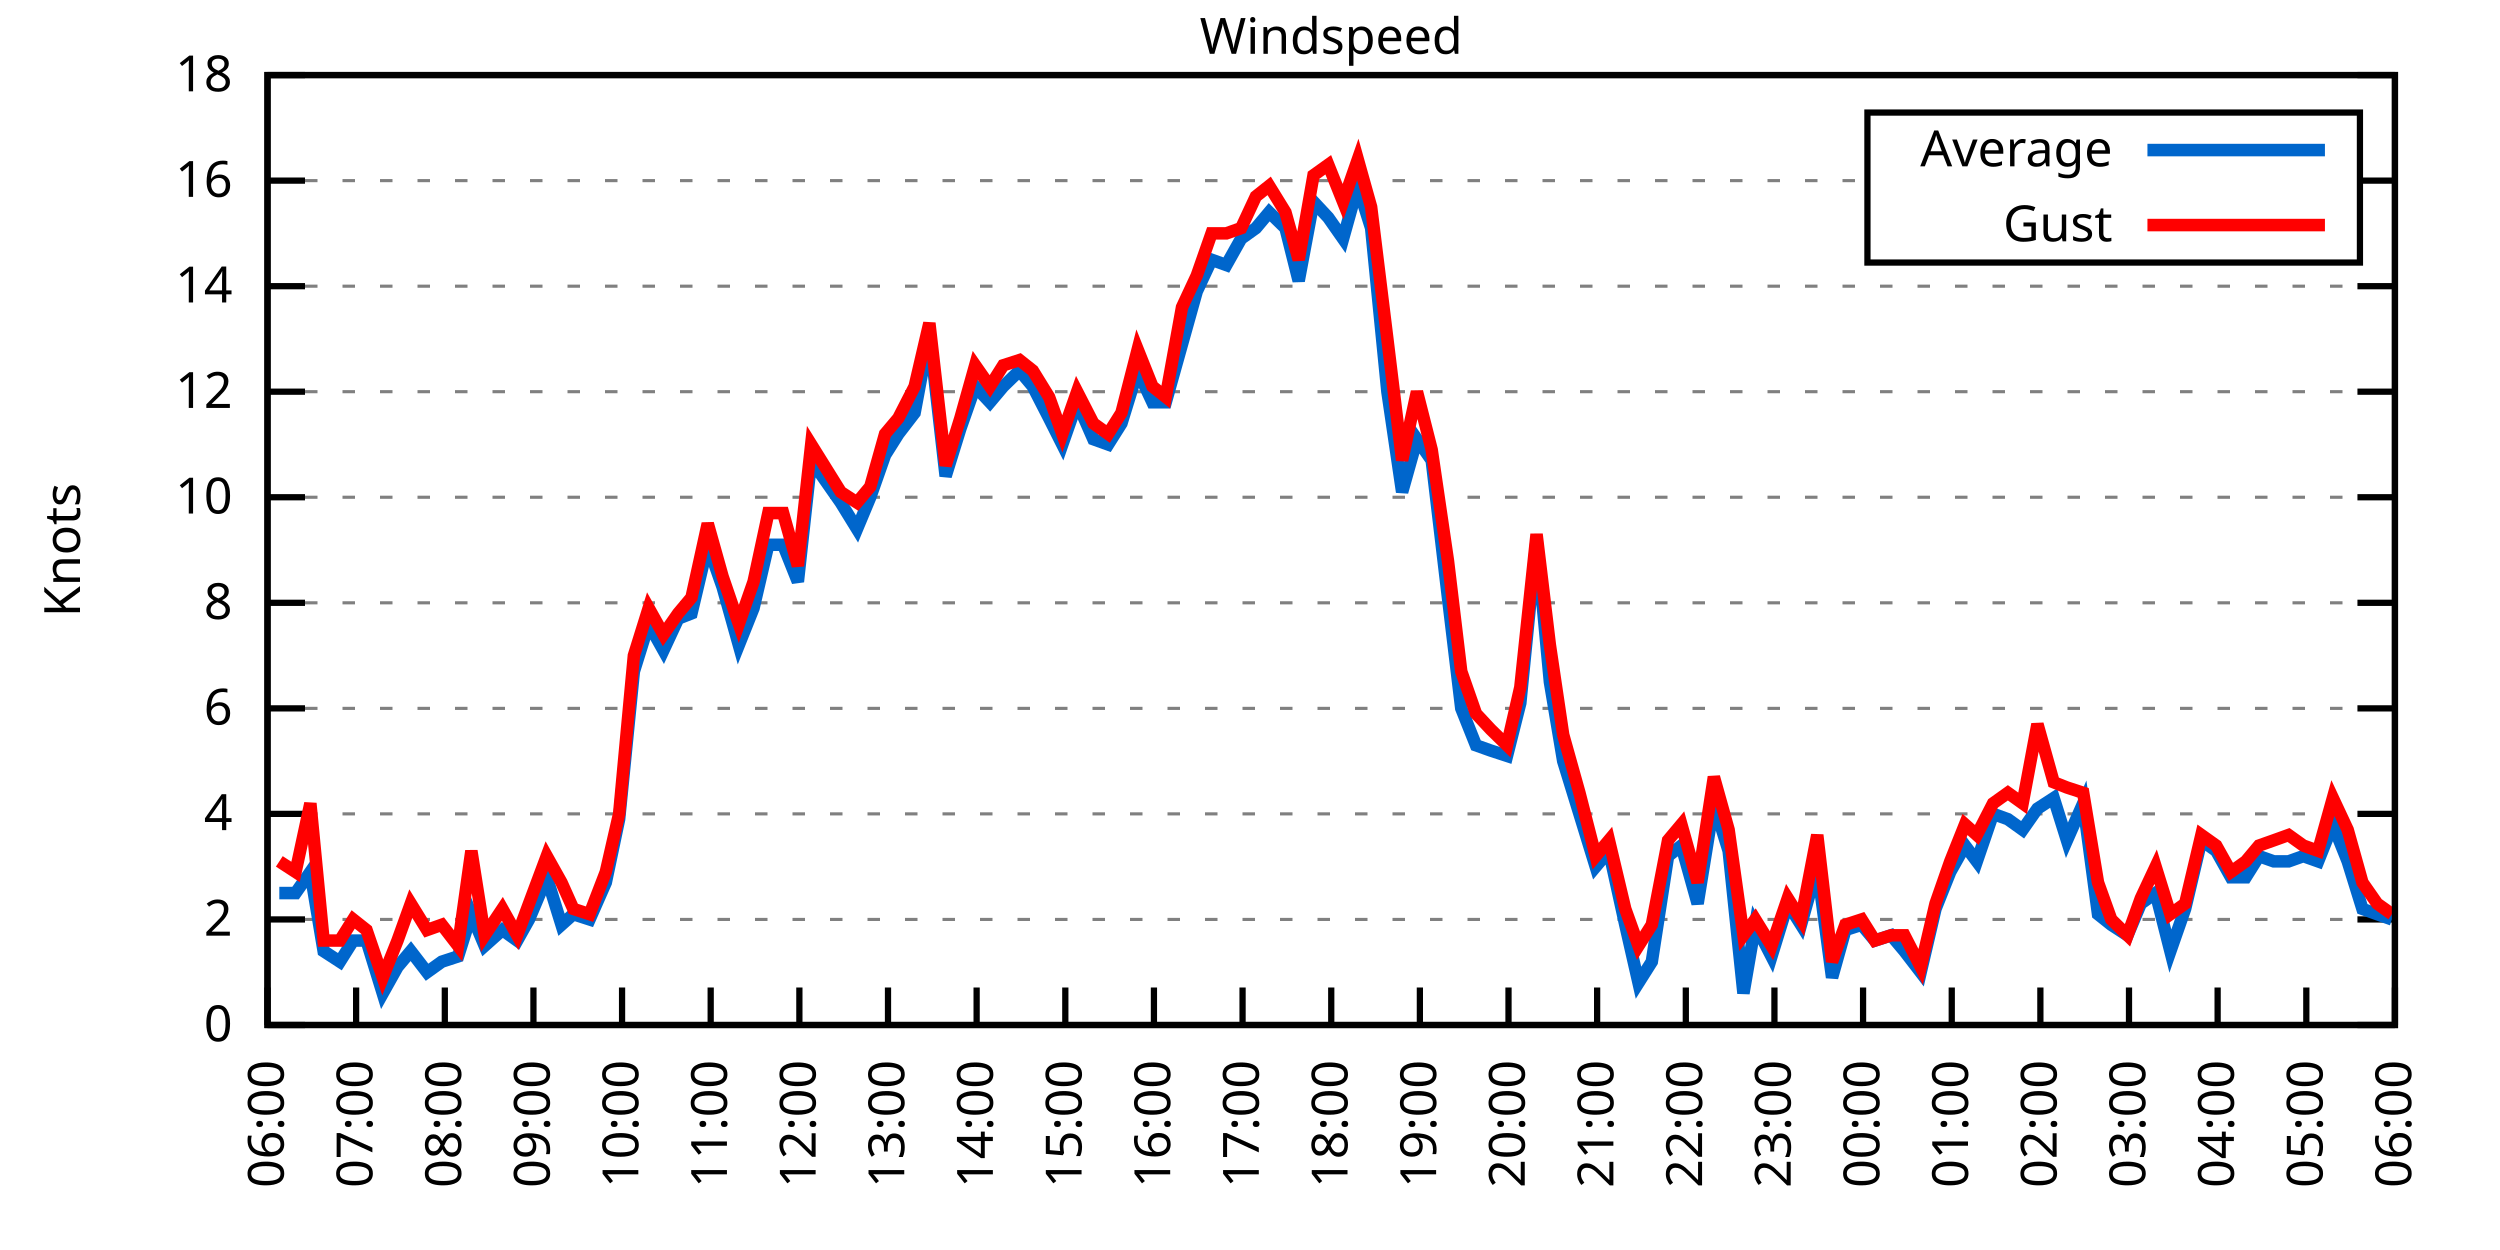
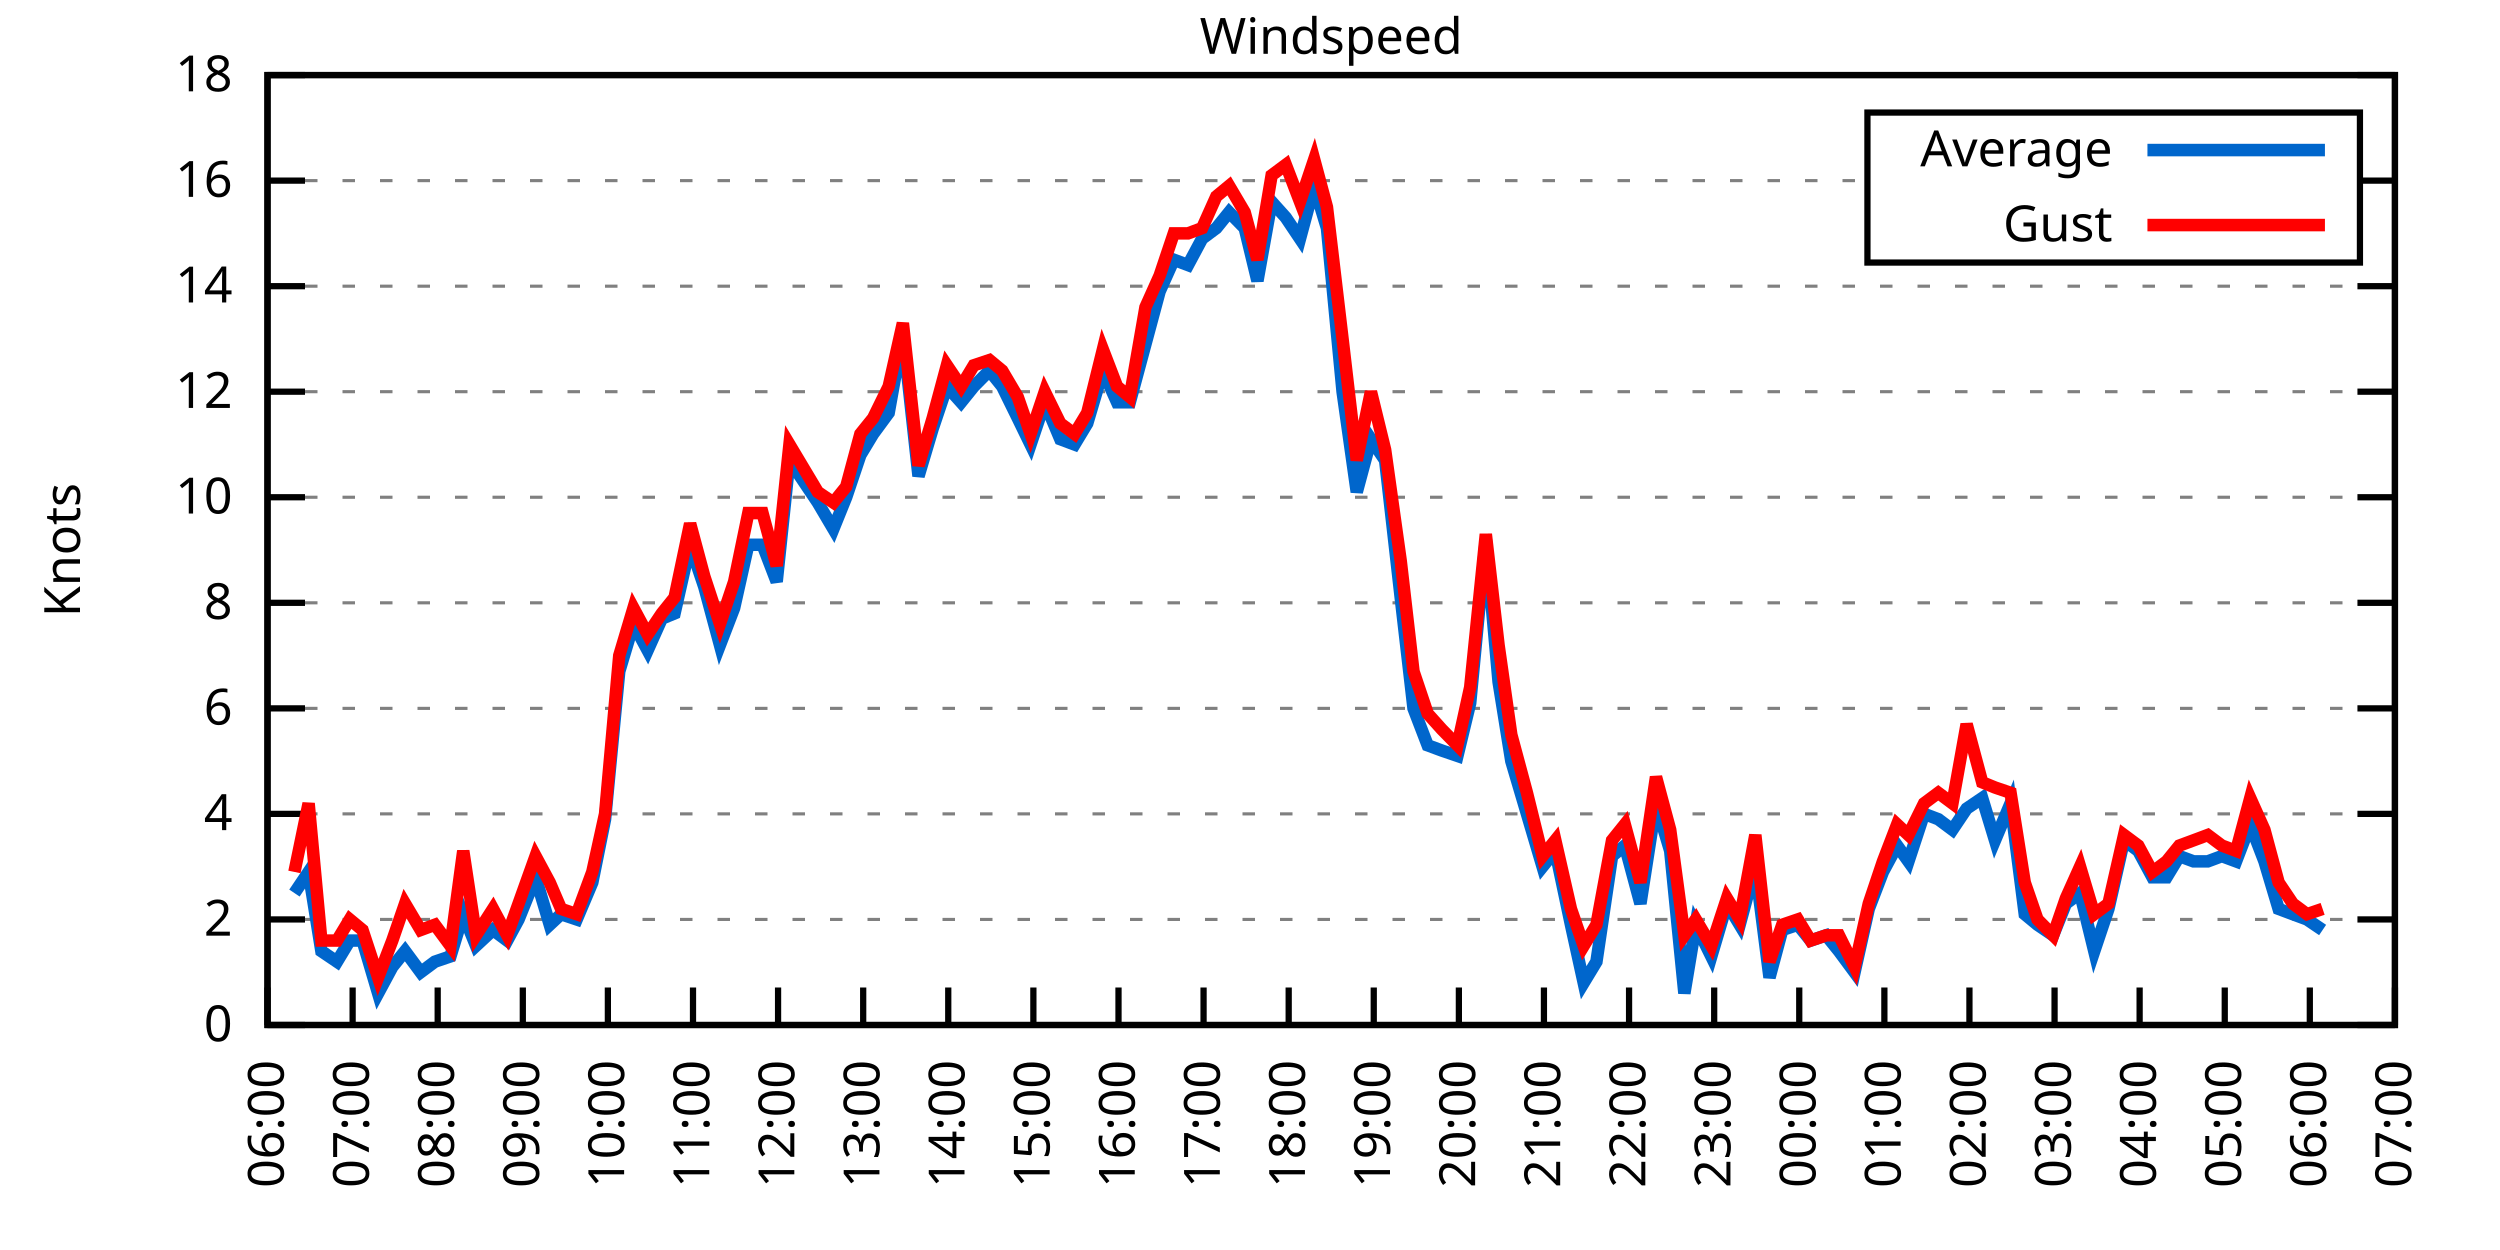
<svg xmlns="http://www.w3.org/2000/svg" xmlns:xlink="http://www.w3.org/1999/xlink" width="400" height="200" viewBox="0 0 400 200">
  <g id="gnuplot_canvas">
    <rect x="0" y="0" width="400" height="200" fill="none" />
    <defs>
      <circle id="gpDot" r="0.5" stroke-width="0.5" stroke="currentColor" />
      <path id="gpPt0" stroke-width="0.333" stroke="currentColor" d="M-1,0 h2 M0,-1 v2" />
      <path id="gpPt1" stroke-width="0.333" stroke="currentColor" d="M-1,-1 L1,1 M1,-1 L-1,1" />
      <path id="gpPt2" stroke-width="0.333" stroke="currentColor" d="M-1,0 L1,0 M0,-1 L0,1 M-1,-1 L1,1 M-1,1 L1,-1" />
      <rect id="gpPt3" stroke-width="0.333" stroke="currentColor" x="-1" y="-1" width="2" height="2" />
      <rect id="gpPt4" stroke-width="0.333" stroke="currentColor" fill="currentColor" x="-1" y="-1" width="2" height="2" />
      <circle id="gpPt5" stroke-width="0.333" stroke="currentColor" cx="0" cy="0" r="1" />
      <use xlink:href="#gpPt5" id="gpPt6" fill="currentColor" stroke="none" />
      <path id="gpPt7" stroke-width="0.333" stroke="currentColor" d="M0,-1.33 L-1.33,0.67 L1.33,0.67 z" />
      <use xlink:href="#gpPt7" id="gpPt8" fill="currentColor" stroke="none" />
      <use xlink:href="#gpPt7" id="gpPt9" stroke="currentColor" transform="rotate(180)" />
      <use xlink:href="#gpPt9" id="gpPt10" fill="currentColor" stroke="none" />
      <use xlink:href="#gpPt3" id="gpPt11" stroke="currentColor" transform="rotate(45)" />
      <use xlink:href="#gpPt11" id="gpPt12" fill="currentColor" stroke="none" />
      <path id="gpPt13" stroke-width="0.333" stroke="currentColor" d="M0,1.330 L1.265,0.411 L0.782,-1.067 L-0.782,-1.076 L-1.265,0.411 z" />
      <use xlink:href="#gpPt13" id="gpPt14" fill="currentColor" stroke="none" />
      <filter id="textbox" filterUnits="objectBoundingBox" x="0" y="0" height="1" width="1">
        <feFlood flood-color="white" flood-opacity="1" result="bgnd" />
        <feComposite in="SourceGraphic" in2="bgnd" operator="atop" />
      </filter>
      <filter id="greybox" filterUnits="objectBoundingBox" x="0" y="0" height="1" width="1">
        <feFlood flood-color="lightgrey" flood-opacity="1" result="grey" />
        <feComposite in="SourceGraphic" in2="grey" operator="atop" />
      </filter>
    </defs>
    <g fill="none" color="white" stroke="currentColor" stroke-width="1.00" stroke-linecap="butt" stroke-linejoin="miter">
</g>
    <g fill="none" color="black" stroke="currentColor" stroke-width="1.00" stroke-linecap="butt" stroke-linejoin="miter">
      <g stroke="none" shape-rendering="crispEdges">
        <polygon fill="rgb(255, 255, 255)" points="42.80,164.00 383.18,164.00 383.18,12.02 42.80,12.02 " />
      </g>
    </g>
    <g fill="none" color="black" stroke="currentColor" stroke-width="1.00" stroke-linecap="butt" stroke-linejoin="miter">
</g>
    <g fill="none" color="black" stroke="black" stroke-width="0.50" stroke-linecap="butt" stroke-linejoin="miter">
</g>
    <g fill="none" color="gray" stroke="currentColor" stroke-width="0.50" stroke-linecap="butt" stroke-linejoin="miter">
      <path stroke="gray" stroke-dasharray="2,4" class="gridline" d="M42.80,164.00 L383.19,164.00  " />
    </g>
    <g fill="none" color="gray" stroke="gray" stroke-width="1.00" stroke-linecap="butt" stroke-linejoin="miter">
</g>
    <g fill="none" color="black" stroke="currentColor" stroke-width="1.00" stroke-linecap="butt" stroke-linejoin="miter">
      <path stroke="black" d="M42.80,164.00 L48.80,164.00 M383.19,164.00 L377.19,164.00  " />
      <g transform="translate(37.20,166.60)" stroke="none" fill="black" font-family="Sans" font-size="8.00" text-anchor="end">
        <text>
          <tspan font-family="Sans"> 0</tspan>
        </text>
      </g>
    </g>
    <g fill="none" color="black" stroke="currentColor" stroke-width="1.00" stroke-linecap="butt" stroke-linejoin="miter">
</g>
    <g fill="none" color="black" stroke="black" stroke-width="0.50" stroke-linecap="butt" stroke-linejoin="miter">
</g>
    <g fill="none" color="gray" stroke="currentColor" stroke-width="0.50" stroke-linecap="butt" stroke-linejoin="miter">
      <path stroke="gray" stroke-dasharray="2,4" class="gridline" d="M42.80,147.11 L383.19,147.11  " />
    </g>
    <g fill="none" color="gray" stroke="gray" stroke-width="1.00" stroke-linecap="butt" stroke-linejoin="miter">
</g>
    <g fill="none" color="black" stroke="currentColor" stroke-width="1.00" stroke-linecap="butt" stroke-linejoin="miter">
      <path stroke="black" d="M42.80,147.11 L48.80,147.11 M383.19,147.11 L377.19,147.11  " />
      <g transform="translate(37.20,149.71)" stroke="none" fill="black" font-family="Sans" font-size="8.00" text-anchor="end">
        <text>
          <tspan font-family="Sans"> 2</tspan>
        </text>
      </g>
    </g>
    <g fill="none" color="black" stroke="currentColor" stroke-width="1.00" stroke-linecap="butt" stroke-linejoin="miter">
</g>
    <g fill="none" color="black" stroke="black" stroke-width="0.50" stroke-linecap="butt" stroke-linejoin="miter">
</g>
    <g fill="none" color="gray" stroke="currentColor" stroke-width="0.50" stroke-linecap="butt" stroke-linejoin="miter">
      <path stroke="gray" stroke-dasharray="2,4" class="gridline" d="M42.80,130.22 L383.19,130.22  " />
    </g>
    <g fill="none" color="gray" stroke="gray" stroke-width="1.00" stroke-linecap="butt" stroke-linejoin="miter">
</g>
    <g fill="none" color="black" stroke="currentColor" stroke-width="1.00" stroke-linecap="butt" stroke-linejoin="miter">
      <path stroke="black" d="M42.80,130.22 L48.80,130.22 M383.19,130.22 L377.19,130.22  " />
      <g transform="translate(37.20,132.82)" stroke="none" fill="black" font-family="Sans" font-size="8.00" text-anchor="end">
        <text>
          <tspan font-family="Sans"> 4</tspan>
        </text>
      </g>
    </g>
    <g fill="none" color="black" stroke="currentColor" stroke-width="1.00" stroke-linecap="butt" stroke-linejoin="miter">
</g>
    <g fill="none" color="black" stroke="black" stroke-width="0.50" stroke-linecap="butt" stroke-linejoin="miter">
</g>
    <g fill="none" color="gray" stroke="currentColor" stroke-width="0.50" stroke-linecap="butt" stroke-linejoin="miter">
      <path stroke="gray" stroke-dasharray="2,4" class="gridline" d="M42.80,113.34 L383.19,113.34  " />
    </g>
    <g fill="none" color="gray" stroke="gray" stroke-width="1.00" stroke-linecap="butt" stroke-linejoin="miter">
</g>
    <g fill="none" color="black" stroke="currentColor" stroke-width="1.00" stroke-linecap="butt" stroke-linejoin="miter">
      <path stroke="black" d="M42.80,113.34 L48.80,113.34 M383.19,113.34 L377.19,113.34  " />
      <g transform="translate(37.20,115.94)" stroke="none" fill="black" font-family="Sans" font-size="8.00" text-anchor="end">
        <text>
          <tspan font-family="Sans"> 6</tspan>
        </text>
      </g>
    </g>
    <g fill="none" color="black" stroke="currentColor" stroke-width="1.00" stroke-linecap="butt" stroke-linejoin="miter">
</g>
    <g fill="none" color="black" stroke="black" stroke-width="0.50" stroke-linecap="butt" stroke-linejoin="miter">
</g>
    <g fill="none" color="gray" stroke="currentColor" stroke-width="0.50" stroke-linecap="butt" stroke-linejoin="miter">
      <path stroke="gray" stroke-dasharray="2,4" class="gridline" d="M42.80,96.45 L383.19,96.45  " />
    </g>
    <g fill="none" color="gray" stroke="gray" stroke-width="1.00" stroke-linecap="butt" stroke-linejoin="miter">
</g>
    <g fill="none" color="black" stroke="currentColor" stroke-width="1.00" stroke-linecap="butt" stroke-linejoin="miter">
      <path stroke="black" d="M42.80,96.45 L48.80,96.45 M383.19,96.45 L377.19,96.45  " />
      <g transform="translate(37.20,99.05)" stroke="none" fill="black" font-family="Sans" font-size="8.00" text-anchor="end">
        <text>
          <tspan font-family="Sans"> 8</tspan>
        </text>
      </g>
    </g>
    <g fill="none" color="black" stroke="currentColor" stroke-width="1.00" stroke-linecap="butt" stroke-linejoin="miter">
</g>
    <g fill="none" color="black" stroke="black" stroke-width="0.50" stroke-linecap="butt" stroke-linejoin="miter">
</g>
    <g fill="none" color="gray" stroke="currentColor" stroke-width="0.50" stroke-linecap="butt" stroke-linejoin="miter">
      <path stroke="gray" stroke-dasharray="2,4" class="gridline" d="M42.80,79.56 L383.19,79.56  " />
    </g>
    <g fill="none" color="gray" stroke="gray" stroke-width="1.00" stroke-linecap="butt" stroke-linejoin="miter">
</g>
    <g fill="none" color="black" stroke="currentColor" stroke-width="1.00" stroke-linecap="butt" stroke-linejoin="miter">
      <path stroke="black" d="M42.80,79.56 L48.80,79.56 M383.19,79.56 L377.19,79.56  " />
      <g transform="translate(37.20,82.16)" stroke="none" fill="black" font-family="Sans" font-size="8.00" text-anchor="end">
        <text>
          <tspan font-family="Sans"> 10</tspan>
        </text>
      </g>
    </g>
    <g fill="none" color="black" stroke="currentColor" stroke-width="1.00" stroke-linecap="butt" stroke-linejoin="miter">
</g>
    <g fill="none" color="black" stroke="black" stroke-width="0.50" stroke-linecap="butt" stroke-linejoin="miter">
</g>
    <g fill="none" color="gray" stroke="currentColor" stroke-width="0.50" stroke-linecap="butt" stroke-linejoin="miter">
      <path stroke="gray" stroke-dasharray="2,4" class="gridline" d="M42.80,62.67 L383.19,62.67  " />
    </g>
    <g fill="none" color="gray" stroke="gray" stroke-width="1.00" stroke-linecap="butt" stroke-linejoin="miter">
</g>
    <g fill="none" color="black" stroke="currentColor" stroke-width="1.00" stroke-linecap="butt" stroke-linejoin="miter">
      <path stroke="black" d="M42.80,62.67 L48.80,62.67 M383.19,62.67 L377.19,62.67  " />
      <g transform="translate(37.20,65.27)" stroke="none" fill="black" font-family="Sans" font-size="8.00" text-anchor="end">
        <text>
          <tspan font-family="Sans"> 12</tspan>
        </text>
      </g>
    </g>
    <g fill="none" color="black" stroke="currentColor" stroke-width="1.00" stroke-linecap="butt" stroke-linejoin="miter">
</g>
    <g fill="none" color="black" stroke="black" stroke-width="0.50" stroke-linecap="butt" stroke-linejoin="miter">
</g>
    <g fill="none" color="gray" stroke="currentColor" stroke-width="0.50" stroke-linecap="butt" stroke-linejoin="miter">
      <path stroke="gray" stroke-dasharray="2,4" class="gridline" d="M42.80,45.79 L383.19,45.79  " />
    </g>
    <g fill="none" color="gray" stroke="gray" stroke-width="1.00" stroke-linecap="butt" stroke-linejoin="miter">
</g>
    <g fill="none" color="black" stroke="currentColor" stroke-width="1.00" stroke-linecap="butt" stroke-linejoin="miter">
      <path stroke="black" d="M42.80,45.79 L48.80,45.79 M383.19,45.79 L377.19,45.79  " />
      <g transform="translate(37.20,48.39)" stroke="none" fill="black" font-family="Sans" font-size="8.00" text-anchor="end">
        <text>
          <tspan font-family="Sans"> 14</tspan>
        </text>
      </g>
    </g>
    <g fill="none" color="black" stroke="currentColor" stroke-width="1.00" stroke-linecap="butt" stroke-linejoin="miter">
</g>
    <g fill="none" color="black" stroke="black" stroke-width="0.50" stroke-linecap="butt" stroke-linejoin="miter">
</g>
    <g fill="none" color="gray" stroke="currentColor" stroke-width="0.50" stroke-linecap="butt" stroke-linejoin="miter">
      <path stroke="gray" stroke-dasharray="2,4" class="gridline" d="M42.80,28.90 L298.79,28.90 M377.59,28.90 L383.19,28.90  " />
    </g>
    <g fill="none" color="gray" stroke="gray" stroke-width="1.00" stroke-linecap="butt" stroke-linejoin="miter">
</g>
    <g fill="none" color="black" stroke="currentColor" stroke-width="1.00" stroke-linecap="butt" stroke-linejoin="miter">
      <path stroke="black" d="M42.80,28.90 L48.80,28.90 M383.19,28.90 L377.19,28.90  " />
      <g transform="translate(37.20,31.50)" stroke="none" fill="black" font-family="Sans" font-size="8.00" text-anchor="end">
        <text>
          <tspan font-family="Sans"> 16</tspan>
        </text>
      </g>
    </g>
    <g fill="none" color="black" stroke="currentColor" stroke-width="1.00" stroke-linecap="butt" stroke-linejoin="miter">
</g>
    <g fill="none" color="black" stroke="black" stroke-width="0.50" stroke-linecap="butt" stroke-linejoin="miter">
</g>
    <g fill="none" color="gray" stroke="currentColor" stroke-width="0.50" stroke-linecap="butt" stroke-linejoin="miter">
      <path stroke="gray" stroke-dasharray="2,4" class="gridline" d="M42.80,12.01 L383.19,12.01  " />
    </g>
    <g fill="none" color="gray" stroke="gray" stroke-width="1.00" stroke-linecap="butt" stroke-linejoin="miter">
</g>
    <g fill="none" color="black" stroke="currentColor" stroke-width="1.00" stroke-linecap="butt" stroke-linejoin="miter">
      <path stroke="black" d="M42.80,12.01 L48.80,12.01 M383.19,12.01 L377.19,12.01  " />
      <g transform="translate(37.20,14.61)" stroke="none" fill="black" font-family="Sans" font-size="8.00" text-anchor="end">
        <text>
          <tspan font-family="Sans"> 18</tspan>
        </text>
      </g>
    </g>
    <g fill="none" color="black" stroke="currentColor" stroke-width="1.00" stroke-linecap="butt" stroke-linejoin="miter">
      <path stroke="black" d="M42.80,164.00 L42.80,158.00  " />
      <g transform="translate(45.40,169.60) rotate(270.00)" stroke="none" fill="black" font-family="Sans" font-size="8.00" text-anchor="end">
        <text>
          <tspan font-family="Sans">06:00</tspan>
        </text>
      </g>
    </g>
    <g fill="none" color="black" stroke="currentColor" stroke-width="1.00" stroke-linecap="butt" stroke-linejoin="miter">
-       <path stroke="black" d="M56.98,164.00 L56.98,158.00  " />
-       <g transform="translate(59.58,169.60) rotate(270.00)" stroke="none" fill="black" font-family="Sans" font-size="8.00" text-anchor="end">
+       <path stroke="black" d="M56.42,164.00 L56.42,158.00  " />
+       <g transform="translate(59.02,169.60) rotate(270.00)" stroke="none" fill="black" font-family="Sans" font-size="8.00" text-anchor="end">
        <text>
          <tspan font-family="Sans">07:00</tspan>
        </text>
      </g>
    </g>
    <g fill="none" color="black" stroke="currentColor" stroke-width="1.00" stroke-linecap="butt" stroke-linejoin="miter">
-       <path stroke="black" d="M71.17,164.00 L71.17,158.00  " />
-       <g transform="translate(73.77,169.60) rotate(270.00)" stroke="none" fill="black" font-family="Sans" font-size="8.00" text-anchor="end">
+       <path stroke="black" d="M70.03,164.00 L70.03,158.00  " />
+       <g transform="translate(72.63,169.60) rotate(270.00)" stroke="none" fill="black" font-family="Sans" font-size="8.00" text-anchor="end">
        <text>
          <tspan font-family="Sans">08:00</tspan>
        </text>
      </g>
    </g>
    <g fill="none" color="black" stroke="currentColor" stroke-width="1.00" stroke-linecap="butt" stroke-linejoin="miter">
-       <path stroke="black" d="M85.35,164.00 L85.35,158.00  " />
-       <g transform="translate(87.95,169.60) rotate(270.00)" stroke="none" fill="black" font-family="Sans" font-size="8.00" text-anchor="end">
+       <path stroke="black" d="M83.65,164.00 L83.65,158.00  " />
+       <g transform="translate(86.25,169.60) rotate(270.00)" stroke="none" fill="black" font-family="Sans" font-size="8.00" text-anchor="end">
        <text>
          <tspan font-family="Sans">09:00</tspan>
        </text>
      </g>
    </g>
    <g fill="none" color="black" stroke="currentColor" stroke-width="1.00" stroke-linecap="butt" stroke-linejoin="miter">
-       <path stroke="black" d="M99.53,164.00 L99.53,158.00  " />
-       <g transform="translate(102.13,169.60) rotate(270.00)" stroke="none" fill="black" font-family="Sans" font-size="8.00" text-anchor="end">
+       <path stroke="black" d="M97.26,164.00 L97.26,158.00  " />
+       <g transform="translate(99.86,169.60) rotate(270.00)" stroke="none" fill="black" font-family="Sans" font-size="8.00" text-anchor="end">
        <text>
          <tspan font-family="Sans">10:00</tspan>
        </text>
      </g>
    </g>
    <g fill="none" color="black" stroke="currentColor" stroke-width="1.00" stroke-linecap="butt" stroke-linejoin="miter">
-       <path stroke="black" d="M113.71,164.00 L113.71,158.00  " />
-       <g transform="translate(116.31,169.60) rotate(270.00)" stroke="none" fill="black" font-family="Sans" font-size="8.00" text-anchor="end">
+       <path stroke="black" d="M110.88,164.00 L110.88,158.00  " />
+       <g transform="translate(113.48,169.60) rotate(270.00)" stroke="none" fill="black" font-family="Sans" font-size="8.00" text-anchor="end">
        <text>
          <tspan font-family="Sans">11:00</tspan>
        </text>
      </g>
    </g>
    <g fill="none" color="black" stroke="currentColor" stroke-width="1.00" stroke-linecap="butt" stroke-linejoin="miter">
-       <path stroke="black" d="M127.90,164.00 L127.90,158.00  " />
-       <g transform="translate(130.50,169.60) rotate(270.00)" stroke="none" fill="black" font-family="Sans" font-size="8.00" text-anchor="end">
+       <path stroke="black" d="M124.49,164.00 L124.49,158.00  " />
+       <g transform="translate(127.09,169.60) rotate(270.00)" stroke="none" fill="black" font-family="Sans" font-size="8.00" text-anchor="end">
        <text>
          <tspan font-family="Sans">12:00</tspan>
        </text>
      </g>
    </g>
    <g fill="none" color="black" stroke="currentColor" stroke-width="1.00" stroke-linecap="butt" stroke-linejoin="miter">
-       <path stroke="black" d="M142.08,164.00 L142.08,158.00  " />
-       <g transform="translate(144.68,169.60) rotate(270.00)" stroke="none" fill="black" font-family="Sans" font-size="8.00" text-anchor="end">
+       <path stroke="black" d="M138.11,164.00 L138.11,158.00  " />
+       <g transform="translate(140.71,169.60) rotate(270.00)" stroke="none" fill="black" font-family="Sans" font-size="8.00" text-anchor="end">
        <text>
          <tspan font-family="Sans">13:00</tspan>
        </text>
      </g>
    </g>
    <g fill="none" color="black" stroke="currentColor" stroke-width="1.00" stroke-linecap="butt" stroke-linejoin="miter">
-       <path stroke="black" d="M156.26,164.00 L156.26,158.00  " />
-       <g transform="translate(158.86,169.60) rotate(270.00)" stroke="none" fill="black" font-family="Sans" font-size="8.00" text-anchor="end">
+       <path stroke="black" d="M151.72,164.00 L151.72,158.00  " />
+       <g transform="translate(154.32,169.60) rotate(270.00)" stroke="none" fill="black" font-family="Sans" font-size="8.00" text-anchor="end">
        <text>
          <tspan font-family="Sans">14:00</tspan>
        </text>
      </g>
    </g>
    <g fill="none" color="black" stroke="currentColor" stroke-width="1.00" stroke-linecap="butt" stroke-linejoin="miter">
-       <path stroke="black" d="M170.45,164.00 L170.45,158.00  " />
-       <g transform="translate(173.05,169.60) rotate(270.00)" stroke="none" fill="black" font-family="Sans" font-size="8.00" text-anchor="end">
+       <path stroke="black" d="M165.34,164.00 L165.34,158.00  " />
+       <g transform="translate(167.94,169.60) rotate(270.00)" stroke="none" fill="black" font-family="Sans" font-size="8.00" text-anchor="end">
        <text>
          <tspan font-family="Sans">15:00</tspan>
        </text>
      </g>
    </g>
    <g fill="none" color="black" stroke="currentColor" stroke-width="1.00" stroke-linecap="butt" stroke-linejoin="miter">
-       <path stroke="black" d="M184.63,164.00 L184.63,158.00  " />
-       <g transform="translate(187.23,169.60) rotate(270.00)" stroke="none" fill="black" font-family="Sans" font-size="8.00" text-anchor="end">
+       <path stroke="black" d="M178.96,164.00 L178.96,158.00  " />
+       <g transform="translate(181.56,169.60) rotate(270.00)" stroke="none" fill="black" font-family="Sans" font-size="8.00" text-anchor="end">
        <text>
          <tspan font-family="Sans">16:00</tspan>
        </text>
      </g>
    </g>
    <g fill="none" color="black" stroke="currentColor" stroke-width="1.00" stroke-linecap="butt" stroke-linejoin="miter">
-       <path stroke="black" d="M198.81,164.00 L198.81,158.00  " />
-       <g transform="translate(201.41,169.60) rotate(270.00)" stroke="none" fill="black" font-family="Sans" font-size="8.00" text-anchor="end">
+       <path stroke="black" d="M192.57,164.00 L192.57,158.00  " />
+       <g transform="translate(195.17,169.60) rotate(270.00)" stroke="none" fill="black" font-family="Sans" font-size="8.00" text-anchor="end">
        <text>
          <tspan font-family="Sans">17:00</tspan>
        </text>
      </g>
    </g>
    <g fill="none" color="black" stroke="currentColor" stroke-width="1.00" stroke-linecap="butt" stroke-linejoin="miter">
-       <path stroke="black" d="M213.00,164.00 L213.00,158.00  " />
-       <g transform="translate(215.60,169.60) rotate(270.00)" stroke="none" fill="black" font-family="Sans" font-size="8.00" text-anchor="end">
+       <path stroke="black" d="M206.19,164.00 L206.19,158.00  " />
+       <g transform="translate(208.79,169.60) rotate(270.00)" stroke="none" fill="black" font-family="Sans" font-size="8.00" text-anchor="end">
        <text>
          <tspan font-family="Sans">18:00</tspan>
        </text>
      </g>
    </g>
    <g fill="none" color="black" stroke="currentColor" stroke-width="1.00" stroke-linecap="butt" stroke-linejoin="miter">
-       <path stroke="black" d="M227.18,164.00 L227.18,158.00  " />
-       <g transform="translate(229.78,169.60) rotate(270.00)" stroke="none" fill="black" font-family="Sans" font-size="8.00" text-anchor="end">
+       <path stroke="black" d="M219.80,164.00 L219.80,158.00  " />
+       <g transform="translate(222.40,169.60) rotate(270.00)" stroke="none" fill="black" font-family="Sans" font-size="8.00" text-anchor="end">
        <text>
          <tspan font-family="Sans">19:00</tspan>
        </text>
      </g>
    </g>
    <g fill="none" color="black" stroke="currentColor" stroke-width="1.00" stroke-linecap="butt" stroke-linejoin="miter">
-       <path stroke="black" d="M241.36,164.00 L241.36,158.00  " />
-       <g transform="translate(243.96,169.60) rotate(270.00)" stroke="none" fill="black" font-family="Sans" font-size="8.00" text-anchor="end">
+       <path stroke="black" d="M233.42,164.00 L233.42,158.00  " />
+       <g transform="translate(236.02,169.60) rotate(270.00)" stroke="none" fill="black" font-family="Sans" font-size="8.00" text-anchor="end">
        <text>
          <tspan font-family="Sans">20:00</tspan>
        </text>
      </g>
    </g>
    <g fill="none" color="black" stroke="currentColor" stroke-width="1.00" stroke-linecap="butt" stroke-linejoin="miter">
-       <path stroke="black" d="M255.54,164.00 L255.54,158.00  " />
-       <g transform="translate(258.14,169.60) rotate(270.00)" stroke="none" fill="black" font-family="Sans" font-size="8.00" text-anchor="end">
+       <path stroke="black" d="M247.03,164.00 L247.03,158.00  " />
+       <g transform="translate(249.63,169.60) rotate(270.00)" stroke="none" fill="black" font-family="Sans" font-size="8.00" text-anchor="end">
        <text>
          <tspan font-family="Sans">21:00</tspan>
        </text>
      </g>
    </g>
    <g fill="none" color="black" stroke="currentColor" stroke-width="1.00" stroke-linecap="butt" stroke-linejoin="miter">
-       <path stroke="black" d="M269.73,164.00 L269.73,158.00  " />
-       <g transform="translate(272.33,169.60) rotate(270.00)" stroke="none" fill="black" font-family="Sans" font-size="8.00" text-anchor="end">
+       <path stroke="black" d="M260.65,164.00 L260.65,158.00  " />
+       <g transform="translate(263.25,169.60) rotate(270.00)" stroke="none" fill="black" font-family="Sans" font-size="8.00" text-anchor="end">
        <text>
          <tspan font-family="Sans">22:00</tspan>
        </text>
      </g>
    </g>
    <g fill="none" color="black" stroke="currentColor" stroke-width="1.00" stroke-linecap="butt" stroke-linejoin="miter">
-       <path stroke="black" d="M283.91,164.00 L283.91,158.00  " />
-       <g transform="translate(286.51,169.60) rotate(270.00)" stroke="none" fill="black" font-family="Sans" font-size="8.00" text-anchor="end">
+       <path stroke="black" d="M274.27,164.00 L274.27,158.00  " />
+       <g transform="translate(276.87,169.60) rotate(270.00)" stroke="none" fill="black" font-family="Sans" font-size="8.00" text-anchor="end">
        <text>
          <tspan font-family="Sans">23:00</tspan>
        </text>
      </g>
    </g>
    <g fill="none" color="black" stroke="currentColor" stroke-width="1.00" stroke-linecap="butt" stroke-linejoin="miter">
-       <path stroke="black" d="M298.09,164.00 L298.09,158.00  " />
-       <g transform="translate(300.69,169.60) rotate(270.00)" stroke="none" fill="black" font-family="Sans" font-size="8.00" text-anchor="end">
+       <path stroke="black" d="M287.88,164.00 L287.88,158.00  " />
+       <g transform="translate(290.48,169.60) rotate(270.00)" stroke="none" fill="black" font-family="Sans" font-size="8.00" text-anchor="end">
        <text>
          <tspan font-family="Sans">00:00</tspan>
        </text>
      </g>
    </g>
    <g fill="none" color="black" stroke="currentColor" stroke-width="1.00" stroke-linecap="butt" stroke-linejoin="miter">
-       <path stroke="black" d="M312.28,164.00 L312.28,158.00  " />
-       <g transform="translate(314.88,169.60) rotate(270.00)" stroke="none" fill="black" font-family="Sans" font-size="8.00" text-anchor="end">
+       <path stroke="black" d="M301.50,164.00 L301.50,158.00  " />
+       <g transform="translate(304.10,169.60) rotate(270.00)" stroke="none" fill="black" font-family="Sans" font-size="8.00" text-anchor="end">
        <text>
          <tspan font-family="Sans">01:00</tspan>
        </text>
      </g>
    </g>
    <g fill="none" color="black" stroke="currentColor" stroke-width="1.00" stroke-linecap="butt" stroke-linejoin="miter">
-       <path stroke="black" d="M326.46,164.00 L326.46,158.00  " />
-       <g transform="translate(329.06,169.60) rotate(270.00)" stroke="none" fill="black" font-family="Sans" font-size="8.00" text-anchor="end">
+       <path stroke="black" d="M315.11,164.00 L315.11,158.00  " />
+       <g transform="translate(317.71,169.60) rotate(270.00)" stroke="none" fill="black" font-family="Sans" font-size="8.00" text-anchor="end">
        <text>
          <tspan font-family="Sans">02:00</tspan>
        </text>
      </g>
    </g>
    <g fill="none" color="black" stroke="currentColor" stroke-width="1.00" stroke-linecap="butt" stroke-linejoin="miter">
-       <path stroke="black" d="M340.64,164.00 L340.64,158.00  " />
-       <g transform="translate(343.24,169.60) rotate(270.00)" stroke="none" fill="black" font-family="Sans" font-size="8.00" text-anchor="end">
+       <path stroke="black" d="M328.73,164.00 L328.73,158.00  " />
+       <g transform="translate(331.33,169.60) rotate(270.00)" stroke="none" fill="black" font-family="Sans" font-size="8.00" text-anchor="end">
        <text>
          <tspan font-family="Sans">03:00</tspan>
        </text>
      </g>
    </g>
    <g fill="none" color="black" stroke="currentColor" stroke-width="1.00" stroke-linecap="butt" stroke-linejoin="miter">
-       <path stroke="black" d="M354.82,164.00 L354.82,158.00  " />
-       <g transform="translate(357.42,169.60) rotate(270.00)" stroke="none" fill="black" font-family="Sans" font-size="8.00" text-anchor="end">
+       <path stroke="black" d="M342.34,164.00 L342.34,158.00  " />
+       <g transform="translate(344.94,169.60) rotate(270.00)" stroke="none" fill="black" font-family="Sans" font-size="8.00" text-anchor="end">
        <text>
          <tspan font-family="Sans">04:00</tspan>
        </text>
      </g>
    </g>
    <g fill="none" color="black" stroke="currentColor" stroke-width="1.00" stroke-linecap="butt" stroke-linejoin="miter">
-       <path stroke="black" d="M369.01,164.00 L369.01,158.00  " />
-       <g transform="translate(371.61,169.60) rotate(270.00)" stroke="none" fill="black" font-family="Sans" font-size="8.00" text-anchor="end">
+       <path stroke="black" d="M355.96,164.00 L355.96,158.00  " />
+       <g transform="translate(358.56,169.60) rotate(270.00)" stroke="none" fill="black" font-family="Sans" font-size="8.00" text-anchor="end">
        <text>
          <tspan font-family="Sans">05:00</tspan>
+         </text>
+       </g>
+     </g>
+     <g fill="none" color="black" stroke="currentColor" stroke-width="1.00" stroke-linecap="butt" stroke-linejoin="miter">
+       <path stroke="black" d="M369.57,164.00 L369.57,158.00  " />
+       <g transform="translate(372.17,169.60) rotate(270.00)" stroke="none" fill="black" font-family="Sans" font-size="8.00" text-anchor="end">
+         <text>
+           <tspan font-family="Sans">06:00</tspan>
        </text>
      </g>
    </g>
    <g fill="none" color="black" stroke="currentColor" stroke-width="1.00" stroke-linecap="butt" stroke-linejoin="miter">
      <path stroke="black" d="M383.19,164.00 L383.19,158.00  " />
      <g transform="translate(385.79,169.60) rotate(270.00)" stroke="none" fill="black" font-family="Sans" font-size="8.00" text-anchor="end">
        <text>
-           <tspan font-family="Sans">06:00</tspan>
+           <tspan font-family="Sans">07:00</tspan>
        </text>
      </g>
    </g>
    <g fill="none" color="black" stroke="currentColor" stroke-width="1.00" stroke-linecap="butt" stroke-linejoin="miter">
</g>
    <g fill="none" color="black" stroke="currentColor" stroke-width="1.00" stroke-linecap="butt" stroke-linejoin="miter">
      <path stroke="black" d="M42.80,12.01 L42.80,164.00 L383.19,164.00 L383.19,12.01 L42.80,12.01 Z  " />
    </g>
    <g fill="none" color="black" stroke="currentColor" stroke-width="1.00" stroke-linecap="butt" stroke-linejoin="miter">
</g>
    <g fill="none" color="black" stroke="currentColor" stroke-width="1.00" stroke-linecap="butt" stroke-linejoin="miter">
      <path stroke="black" d="M298.79,42.01 L298.79,18.01 L377.59,18.01 L377.59,42.01 L298.79,42.01 Z  " />
    </g>
    <g id="Windspeed_plot_1">
      <g fill="none" color="white" stroke="black" stroke-width="2.00" stroke-linecap="butt" stroke-linejoin="miter">
</g>
      <g fill="none" color="black" stroke="currentColor" stroke-width="2.00" stroke-linecap="butt" stroke-linejoin="miter">
        <g transform="translate(337.99,26.61)" stroke="none" fill="black" font-family="Sans" font-size="8.00" text-anchor="end">
          <text>
            <tspan font-family="Sans">Average</tspan>
          </text>
        </g>
      </g>
      <g fill="none" color="black" stroke="currentColor" stroke-width="2.00" stroke-linecap="butt" stroke-linejoin="miter">
-         <path stroke="rgb(  0, 102, 204)" d="M343.59,24.01 L371.99,24.01 M44.69,142.89 L47.29,142.89 L49.66,139.51 L51.78,152.18 L54.38,153.87 L56.51,150.49   L58.64,150.49 L61.24,158.93 L63.60,154.71 L65.73,152.18 L68.33,155.56 L70.69,153.87 L73.29,153.02 L75.42,146.27   L77.55,151.33 L80.38,148.80 L82.75,150.49 L84.64,147.11 L87.48,140.36 L89.84,147.96 L91.73,146.27 L94.33,147.11   L96.93,141.20 L99.06,131.07 L101.42,107.43 L103.79,99.83 L106.15,104.05 L108.51,98.98 L110.64,98.14 L113.24,87.16   L115.61,93.92 L118.21,103.20 L120.57,97.29 L122.93,87.16 L125.30,87.16 L127.66,93.07 L129.79,73.65 L134.52,80.41   L137.12,84.63 L139.24,79.56 L141.61,72.81 L143.74,69.43 L146.34,66.05 L148.70,53.39 L151.30,76.18 L153.66,68.58   L156.03,61.83 L158.39,64.36 L160.52,61.83 L163.12,59.30 L165.25,61.83 L167.85,66.90 L169.97,71.12 L172.34,64.36   L174.94,70.27 L177.30,71.12 L179.43,67.74 L182.03,59.30 L184.39,64.36 L186.52,64.36 L189.12,55.07 L191.48,46.63   L193.85,41.56 L196.21,42.41 L198.58,38.19 L200.94,36.50 L203.07,33.96 L205.67,36.50 L207.79,44.94 L210.16,32.28   L212.52,34.81 L214.89,38.19 L217.25,29.74 L219.38,36.50 L221.98,62.67 L224.34,78.72 L226.71,70.27 L229.07,73.65   L231.67,95.60 L233.80,113.34 L236.16,119.25 L238.52,120.09 L241.12,120.94 L243.25,112.49 L245.85,86.32 L247.98,109.11   L250.11,121.78 L252.71,130.22 L255.31,138.67 L257.43,136.14 L260.04,147.96 L262.16,157.24 L264.29,153.87 L266.89,136.98   L269.02,135.29 L271.62,144.58 L274.22,128.54 L276.58,136.14 L278.95,158.93 L280.84,147.96 L283.44,153.02 L286.04,144.58   L288.16,147.96 L290.76,138.67 L293.13,156.40 L295.26,148.80 L297.86,147.96 L299.98,150.49 L302.58,149.65 L304.71,152.18   L307.31,155.56 L309.68,145.42 L312.04,139.51 L314.40,135.29 L316.29,137.82 L318.89,130.22 L321.26,131.07 L323.62,132.76   L325.99,129.38 L328.59,127.69 L330.71,134.45 L333.31,128.54 L335.68,146.27 L337.80,147.96 L340.40,149.65 L342.53,144.58   L344.90,142.89 L347.26,152.18 L349.62,145.42 L352.22,134.45 L354.59,136.14 L356.95,140.36 L359.32,140.36 L361.44,136.98   L363.81,137.82 L366.17,137.82 L368.53,136.98 L370.90,137.82 L373.26,131.91 L375.63,137.82 L377.99,145.42 L380.35,146.27   L382.72,147.11  " />
+         <path stroke="rgb(  0, 102, 204)" d="M343.59,24.01 L371.99,24.01 M47.11,142.89 L49.38,139.51 L51.42,152.18 L53.92,153.87 L55.96,150.49 L58.00,150.49   L60.50,158.93 L62.77,154.71 L64.81,152.18 L67.31,155.56 L69.58,153.87 L72.07,153.02 L74.12,146.27 L76.16,151.33   L78.88,148.80 L81.15,150.49 L82.97,147.11 L85.69,140.36 L87.96,147.96 L89.77,146.27 L92.27,147.11 L94.77,141.20   L96.81,131.07 L99.08,107.43 L101.35,99.83 L103.62,104.05 L105.89,98.98 L107.93,98.14 L110.42,87.16 L112.69,93.92   L115.19,103.20 L117.46,97.29 L119.73,87.16 L122.00,87.16 L124.27,93.07 L126.31,73.65 L130.85,80.41 L133.34,84.63   L135.39,79.56 L137.66,72.81 L139.70,69.43 L142.19,66.05 L144.46,53.39 L146.96,76.18 L149.23,68.58 L151.50,61.83   L153.77,64.36 L155.81,61.83 L158.31,59.30 L160.35,61.83 L162.84,66.90 L164.89,71.12 L167.16,64.36 L169.65,70.27   L171.92,71.12 L173.96,67.74 L176.46,59.30 L178.73,64.36 L180.77,64.36 L183.27,55.07 L185.54,46.63 L187.81,41.56   L190.08,42.41 L192.34,38.19 L194.61,36.50 L196.66,33.96 L199.15,36.50 L201.19,44.94 L203.46,32.28 L205.73,34.81   L208.00,38.19 L210.27,29.74 L212.31,36.50 L214.81,62.67 L217.08,78.72 L219.35,70.27 L221.62,73.65 L224.11,95.60   L226.16,113.34 L228.43,119.25 L230.70,120.09 L233.19,120.94 L235.23,112.49 L237.73,86.32 L239.77,109.11 L241.81,121.78   L244.31,130.22 L246.81,138.67 L248.85,136.14 L251.35,147.96 L253.39,157.24 L255.43,153.87 L257.93,136.98 L259.97,135.29   L262.47,144.58 L264.96,128.54 L267.23,136.14 L269.50,158.93 L271.32,147.96 L273.81,153.02 L276.31,144.58 L278.35,147.96   L280.85,138.67 L283.12,156.40 L285.16,148.80 L287.65,147.96 L289.70,150.49 L292.19,149.65 L294.23,152.18 L296.73,155.56   L299.00,145.42 L301.27,139.51 L303.54,135.29 L305.35,137.82 L307.85,130.22 L310.12,131.07 L312.39,132.76 L314.66,129.38   L317.15,127.69 L319.20,134.45 L321.69,128.54 L323.96,146.27 L326.00,147.96 L328.50,149.65 L330.54,144.58 L332.81,142.89   L335.08,152.18 L337.35,145.42 L339.85,134.45 L342.12,136.14 L344.39,140.36 L346.65,140.36 L348.70,136.98 L350.97,137.82   L353.24,137.82 L355.50,136.98 L357.77,137.82 L360.04,131.91 L362.31,137.82 L364.58,145.42 L366.85,146.27 L369.12,147.11   L371.62,148.80  " />
      </g>
    </g>
    <g id="Windspeed_plot_2">
      <g fill="none" color="black" stroke="currentColor" stroke-width="2.00" stroke-linecap="butt" stroke-linejoin="miter">
        <g transform="translate(337.99,38.61)" stroke="none" fill="black" font-family="Sans" font-size="8.00" text-anchor="end">
          <text>
            <tspan font-family="Sans">Gust</tspan>
          </text>
        </g>
      </g>
      <g fill="none" color="black" stroke="currentColor" stroke-width="2.00" stroke-linecap="butt" stroke-linejoin="miter">
-         <path stroke="rgb(255,   0,   0)" d="M343.59,36.01 L371.99,36.01 M44.69,137.82 L47.29,139.51 L49.66,128.54 L51.78,150.49 L54.38,150.49 L56.51,147.11   L58.64,148.80 L61.24,156.40 L63.60,150.49 L65.73,144.58 L68.33,148.80 L70.69,147.96 L73.29,151.33 L75.42,136.14   L77.55,149.65 L80.38,145.42 L82.75,149.65 L84.64,144.58 L87.48,136.98 L89.84,141.20 L91.73,145.42 L94.33,146.27   L96.93,139.51 L99.06,130.22 L101.42,104.89 L103.79,97.29 L106.15,101.52 L108.51,98.14 L110.64,95.60 L113.24,83.78   L115.61,92.23 L118.21,99.83 L120.57,93.07 L122.93,82.09 L125.30,82.09 L127.66,90.54 L129.79,71.12 L134.52,78.72   L137.12,80.41 L139.24,77.87 L141.61,69.43 L143.74,66.90 L146.34,61.83 L148.70,51.70 L151.30,74.49 L153.66,66.90   L156.03,58.45 L158.39,61.83 L160.52,58.45 L163.12,57.61 L165.25,59.30 L167.85,63.52 L169.97,69.43 L172.34,62.67   L174.94,67.74 L177.30,69.43 L179.43,66.05 L182.03,55.92 L184.39,61.83 L186.52,63.52 L189.12,49.16 L191.48,44.10   L193.85,37.34 L196.21,37.34 L198.58,36.50 L200.94,31.43 L203.07,29.74 L205.67,33.96 L207.79,41.56 L210.16,28.05   L212.52,26.36 L214.89,32.28 L217.25,25.52 L219.38,33.12 L221.98,54.23 L224.34,73.65 L226.71,62.67 L229.07,71.96   L231.67,89.69 L233.80,107.43 L236.16,114.18 L238.52,116.71 L241.12,119.25 L243.25,109.96 L245.85,85.47 L247.98,103.20   L250.11,117.56 L252.71,126.85 L255.31,136.98 L257.43,134.45 L260.04,145.42 L262.16,151.33 L264.29,147.96 L266.89,134.45   L269.02,131.91 L271.62,141.20 L274.22,124.31 L276.58,132.76 L278.95,149.65 L280.84,147.11 L283.44,151.33 L286.04,143.73   L288.16,147.11 L290.76,133.60 L293.13,153.87 L295.26,147.96 L297.86,147.11 L299.98,150.49 L302.58,149.65 L304.71,149.65   L307.31,154.71 L309.68,144.58 L312.04,137.82 L314.40,131.91 L316.29,133.60 L318.89,128.54 L321.26,126.85 L323.62,128.54   L325.99,115.87 L328.59,125.16 L330.71,126.00 L333.31,126.85 L335.68,141.20 L337.80,147.11 L340.40,149.65 L342.53,143.73   L344.90,138.67 L347.26,146.27 L349.62,144.58 L352.22,133.60 L354.59,135.29 L356.95,139.51 L359.32,137.82 L361.44,135.29   L363.81,134.45 L366.17,133.60 L368.53,135.29 L370.90,136.14 L373.26,127.69 L375.63,132.76 L377.99,141.20 L380.35,144.58   L382.72,146.27  " />
+         <path stroke="rgb(255,   0,   0)" d="M343.59,36.01 L371.99,36.01 M47.11,139.51 L49.38,128.54 L51.42,150.49 L53.92,150.49 L55.96,147.11 L58.00,148.80   L60.50,156.40 L62.77,150.49 L64.81,144.58 L67.31,148.80 L69.58,147.96 L72.07,151.33 L74.12,136.14 L76.16,149.65   L78.88,145.42 L81.15,149.65 L82.97,144.58 L85.69,136.98 L87.96,141.20 L89.77,145.42 L92.27,146.27 L94.77,139.51   L96.81,130.22 L99.08,104.89 L101.35,97.29 L103.62,101.52 L105.89,98.14 L107.93,95.60 L110.42,83.78 L112.69,92.23   L115.19,99.83 L117.46,93.07 L119.73,82.09 L122.00,82.09 L124.27,90.54 L126.31,71.12 L130.85,78.72 L133.34,80.41   L135.39,77.87 L137.66,69.43 L139.70,66.90 L142.19,61.83 L144.46,51.70 L146.96,74.49 L149.23,66.90 L151.50,58.45   L153.77,61.83 L155.81,58.45 L158.31,57.61 L160.35,59.30 L162.84,63.52 L164.89,69.43 L167.16,62.67 L169.65,67.74   L171.92,69.43 L173.96,66.05 L176.46,55.92 L178.73,61.83 L180.77,63.52 L183.27,49.16 L185.54,44.10 L187.81,37.34   L190.08,37.34 L192.34,36.50 L194.61,31.43 L196.66,29.74 L199.15,33.96 L201.19,41.56 L203.46,28.05 L205.73,26.36   L208.00,32.28 L210.27,25.52 L212.31,33.12 L214.81,54.23 L217.08,73.65 L219.35,62.67 L221.62,71.96 L224.11,89.69   L226.16,107.43 L228.43,114.18 L230.70,116.71 L233.19,119.25 L235.23,109.96 L237.73,85.47 L239.77,103.20 L241.81,117.56   L244.31,126.85 L246.81,136.98 L248.85,134.45 L251.35,145.42 L253.39,151.33 L255.43,147.96 L257.93,134.45 L259.97,131.91   L262.47,141.20 L264.96,124.31 L267.23,132.76 L269.50,149.65 L271.32,147.11 L273.81,151.33 L276.31,143.73 L278.35,147.11   L280.85,133.60 L283.12,153.87 L285.16,147.96 L287.65,147.11 L289.70,150.49 L292.19,149.65 L294.23,149.65 L296.73,154.71   L299.00,144.58 L301.27,137.82 L303.54,131.91 L305.35,133.60 L307.85,128.54 L310.12,126.85 L312.39,128.54 L314.66,115.87   L317.15,125.16 L319.20,126.00 L321.69,126.85 L323.96,141.20 L326.00,147.11 L328.50,149.65 L330.54,143.73 L332.81,138.67   L335.08,146.27 L337.35,144.58 L339.85,133.60 L342.12,135.29 L344.39,139.51 L346.65,137.82 L348.70,135.29 L350.97,134.45   L353.24,133.60 L355.50,135.29 L357.77,136.14 L360.04,127.69 L362.31,132.76 L364.58,141.20 L366.85,144.58 L369.12,146.27   L371.62,145.42  " />
      </g>
    </g>
    <g fill="none" color="black" stroke="currentColor" stroke-width="2.00" stroke-linecap="butt" stroke-linejoin="miter">
</g>
    <g fill="none" color="black" stroke="black" stroke-width="1.00" stroke-linecap="butt" stroke-linejoin="miter">
</g>
    <g fill="none" color="black" stroke="currentColor" stroke-width="1.00" stroke-linecap="butt" stroke-linejoin="miter">
      <path stroke="black" d="M42.80,12.01 L42.80,164.00 L383.19,164.00 L383.19,12.01 L42.80,12.01 Z  " />
      <g transform="translate(12.80,88.01) rotate(270.00)" stroke="none" fill="black" font-family="Sans" font-size="8.00" text-anchor="middle">
        <text>
          <tspan font-family="Sans">Knots</tspan>
        </text>
      </g>
    </g>
    <g fill="none" color="black" stroke="currentColor" stroke-width="1.00" stroke-linecap="butt" stroke-linejoin="miter">
</g>
    <g fill="none" color="black" stroke="currentColor" stroke-width="1.00" stroke-linecap="butt" stroke-linejoin="miter">
      <g transform="translate(212.99,8.61)" stroke="none" fill="black" font-family="Sans" font-size="8.00" text-anchor="middle">
        <text>
          <tspan font-family="Sans">Windspeed</tspan>
        </text>
      </g>
    </g>
    <g fill="none" color="black" stroke="currentColor" stroke-width="1.00" stroke-linecap="butt" stroke-linejoin="miter">
</g>
  </g>
</svg>
